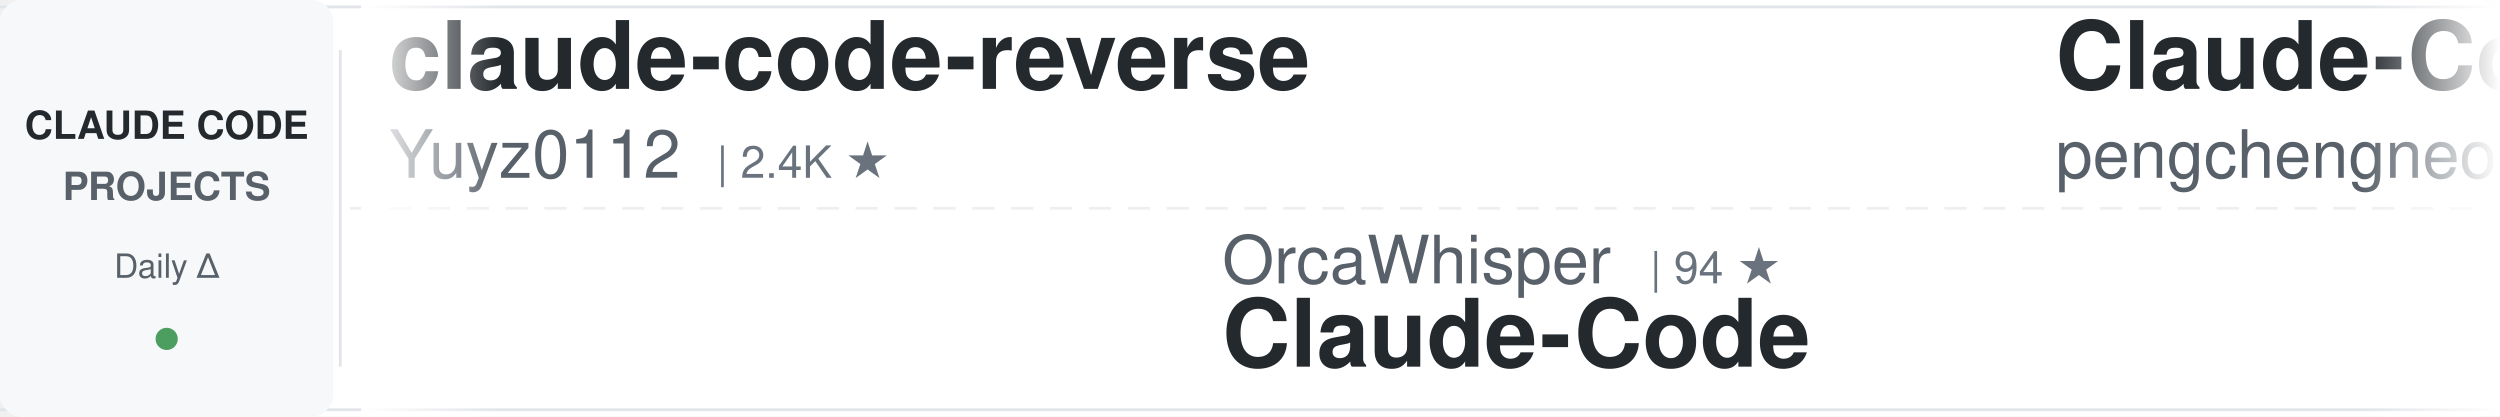
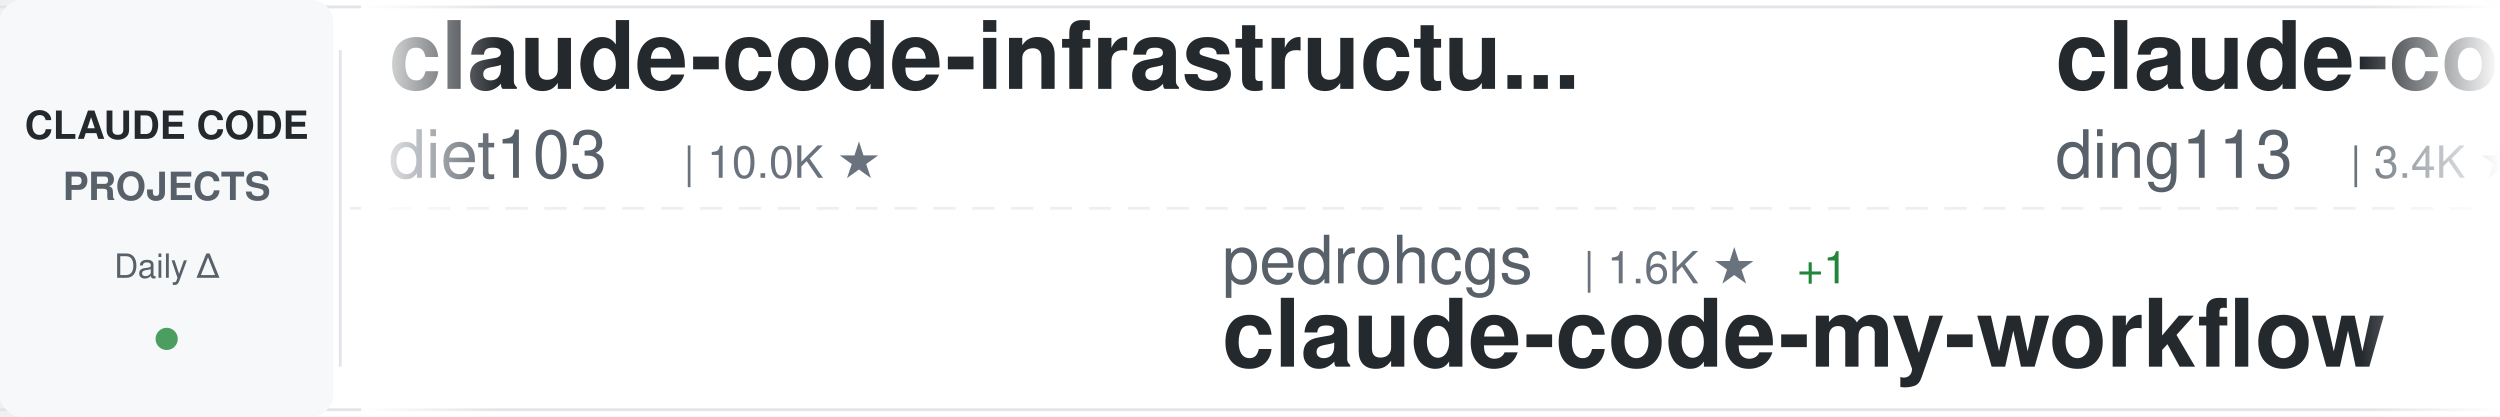
<svg xmlns="http://www.w3.org/2000/svg" width="900" height="150">
  <defs>
    <linearGradient id="awesomeLeftFade" x1="0%" y1="0%" x2="100%" y2="0%">
      <stop offset="0%" style="stop-color:#ffffff;stop-opacity:1" />
      <stop offset="100%" style="stop-color:#ffffff;stop-opacity:0" />
    </linearGradient>
    <linearGradient id="awesomeRightFade" x1="0%" y1="0%" x2="100%" y2="0%">
      <stop offset="0%" style="stop-color:#ffffff;stop-opacity:0" />
      <stop offset="100%" style="stop-color:#ffffff;stop-opacity:1" />
    </linearGradient>
  </defs>
  <rect width="900" height="150" fill="#ffffff" rx="8" />
  <rect x="0" y="2" width="900" height="1" fill="#e1e4e8" />
  <rect x="0" y="147" width="900" height="1" fill="#e1e4e8" />
  <line x1="0" y1="75" x2="900" y2="75" stroke="#e1e4e8" stroke-width="1" stroke-dasharray="8 6" opacity="0.6" />
  <rect x="0" y="0" width="120" height="150" fill="#f6f8fa" rx="8" />
  <text x="60" y="50" font-family="-apple-system, BlinkMacSystemFont, 'Segoe UI', Helvetica, Arial, sans-serif" font-size="14" font-weight="600" fill="#24292e" text-anchor="middle">CLAUDE CODE</text>
  <text x="60" y="72" font-family="-apple-system, BlinkMacSystemFont, 'Segoe UI', Helvetica, Arial, sans-serif" font-size="14" font-weight="600" fill="#586069" text-anchor="middle">PROJECTS</text>
  <text x="60" y="100" font-family="-apple-system, BlinkMacSystemFont, 'Segoe UI', Helvetica, Arial, sans-serif" font-size="12" font-weight="500" fill="#586069" text-anchor="middle">Daily Δ</text>
  <circle cx="60" cy="122" r="4" fill="#22863a" opacity="0.8" />
  <rect x="122" y="18" width="1" height="114" fill="#e1e4e8" />
  <clipPath id="awesomeTickerClip">
    <rect x="130" y="0" width="770" height="150" />
  </clipPath>
  <g clip-path="url(#awesomeTickerClip)">
    <g id="awesomeTickerItems">
      <animateTransform attributeName="transform" attributeType="XML" type="translate" from="0 0" to="-3000 0" dur="54s" repeatCount="indefinite" />
      <g transform="translate(0, 0)">
-         <text x="140" y="32" font-family="-apple-system, BlinkMacSystemFont, 'Segoe UI', Helvetica, Arial, sans-serif" font-size="34" font-weight="600" fill="#24292e">claude-code-reverse</text>
-         <text x="140" y="64" font-family="-apple-system, BlinkMacSystemFont, 'Segoe UI', Helvetica, Arial, sans-serif" font-size="24" font-weight="400" fill="#586069">Yuyz0112</text>
-         <text x="258" y="64" font-family="-apple-system, BlinkMacSystemFont, 'Segoe UI', Helvetica, Arial, sans-serif" font-size="16" font-weight="500" fill="#6a737d">| 2.4K ★</text>
+         <text x="140" y="32" font-family="-apple-system, BlinkMacSystemFont, 'Segoe UI', Helvetica, Arial, sans-serif" font-size="34" font-weight="600" fill="#24292e">claude-code-infrastructu...</text>
+         <text x="140" y="64" font-family="-apple-system, BlinkMacSystemFont, 'Segoe UI', Helvetica, Arial, sans-serif" font-size="24" font-weight="400" fill="#586069">diet103</text>
+         <text x="246" y="64" font-family="-apple-system, BlinkMacSystemFont, 'Segoe UI', Helvetica, Arial, sans-serif" font-size="16" font-weight="500" fill="#6a737d">| 10.0K ★</text>
      </g>
      <g transform="translate(300, 0)">
-         <text x="140" y="102" font-family="-apple-system, BlinkMacSystemFont, 'Segoe UI', Helvetica, Arial, sans-serif" font-size="24" font-weight="400" fill="#586069">OrcaWhisper</text>
-         <text x="294" y="102" font-family="-apple-system, BlinkMacSystemFont, 'Segoe UI', Helvetica, Arial, sans-serif" font-size="16" font-weight="500" fill="#6a737d">| 94 ★</text>
-         <text x="140" y="132" font-family="-apple-system, BlinkMacSystemFont, 'Segoe UI', Helvetica, Arial, sans-serif" font-size="34" font-weight="600" fill="#24292e">Claude-Code</text>
+         <text x="140" y="102" font-family="-apple-system, BlinkMacSystemFont, 'Segoe UI', Helvetica, Arial, sans-serif" font-size="24" font-weight="400" fill="#586069">pedrohcgs</text>
+         <text x="270" y="102" font-family="-apple-system, BlinkMacSystemFont, 'Segoe UI', Helvetica, Arial, sans-serif" font-size="16" font-weight="500" fill="#6a737d">| 1.6K ★</text>
+         <text x="347" y="102" font-family="-apple-system, BlinkMacSystemFont, 'Segoe UI', Helvetica, Arial, sans-serif" font-size="16" font-weight="500" fill="#22863a"> +1</text>
+         <text x="140" y="132" font-family="-apple-system, BlinkMacSystemFont, 'Segoe UI', Helvetica, Arial, sans-serif" font-size="34" font-weight="600" fill="#24292e">claude-code-my-workflow</text>
      </g>
      <g transform="translate(600, 0)">
-         <text x="140" y="32" font-family="-apple-system, BlinkMacSystemFont, 'Segoe UI', Helvetica, Arial, sans-serif" font-size="34" font-weight="600" fill="#24292e">Claude-Code</text>
-         <text x="140" y="64" font-family="-apple-system, BlinkMacSystemFont, 'Segoe UI', Helvetica, Arial, sans-serif" font-size="24" font-weight="400" fill="#586069">pengchengneo</text>
-         <text x="306" y="64" font-family="-apple-system, BlinkMacSystemFont, 'Segoe UI', Helvetica, Arial, sans-serif" font-size="16" font-weight="500" fill="#6a737d">| 1.8K ★</text>
-         <text x="383" y="64" font-family="-apple-system, BlinkMacSystemFont, 'Segoe UI', Helvetica, Arial, sans-serif" font-size="16" font-weight="500" fill="#22863a"> +2</text>
+         <text x="140" y="32" font-family="-apple-system, BlinkMacSystemFont, 'Segoe UI', Helvetica, Arial, sans-serif" font-size="34" font-weight="600" fill="#24292e">claude-code-hub</text>
+         <text x="140" y="64" font-family="-apple-system, BlinkMacSystemFont, 'Segoe UI', Helvetica, Arial, sans-serif" font-size="24" font-weight="400" fill="#586069">ding113</text>
+         <text x="246" y="64" font-family="-apple-system, BlinkMacSystemFont, 'Segoe UI', Helvetica, Arial, sans-serif" font-size="16" font-weight="500" fill="#6a737d">| 3.4K ★</text>
+         <text x="323" y="64" font-family="-apple-system, BlinkMacSystemFont, 'Segoe UI', Helvetica, Arial, sans-serif" font-size="16" font-weight="500" fill="#22863a"> +3</text>
      </g>
      <g transform="translate(900, 0)">
-         <text x="140" y="102" font-family="-apple-system, BlinkMacSystemFont, 'Segoe UI', Helvetica, Arial, sans-serif" font-size="24" font-weight="400" fill="#586069">andrew-kramer-inno</text>
-         <text x="378" y="102" font-family="-apple-system, BlinkMacSystemFont, 'Segoe UI', Helvetica, Arial, sans-serif" font-size="16" font-weight="500" fill="#6a737d">| 596 ★</text>
-         <text x="140" y="132" font-family="-apple-system, BlinkMacSystemFont, 'Segoe UI', Helvetica, Arial, sans-serif" font-size="34" font-weight="600" fill="#24292e">claude-code-source-build</text>
+         <text x="140" y="102" font-family="-apple-system, BlinkMacSystemFont, 'Segoe UI', Helvetica, Arial, sans-serif" font-size="24" font-weight="400" fill="#586069">777genius</text>
+         <text x="270" y="102" font-family="-apple-system, BlinkMacSystemFont, 'Segoe UI', Helvetica, Arial, sans-serif" font-size="16" font-weight="500" fill="#6a737d">| 930 ★</text>
+         <text x="140" y="132" font-family="-apple-system, BlinkMacSystemFont, 'Segoe UI', Helvetica, Arial, sans-serif" font-size="34" font-weight="600" fill="#24292e">claude-code-source-code</text>
      </g>
      <g transform="translate(1200, 0)">
-         <text x="140" y="32" font-family="-apple-system, BlinkMacSystemFont, 'Segoe UI', Helvetica, Arial, sans-serif" font-size="34" font-weight="600" fill="#24292e">claude-code-showcase</text>
-         <text x="140" y="64" font-family="-apple-system, BlinkMacSystemFont, 'Segoe UI', Helvetica, Arial, sans-serif" font-size="24" font-weight="400" fill="#586069">ChrisWiles</text>
-         <text x="282" y="64" font-family="-apple-system, BlinkMacSystemFont, 'Segoe UI', Helvetica, Arial, sans-serif" font-size="16" font-weight="500" fill="#6a737d">| 6.1K ★</text>
+         <text x="140" y="32" font-family="-apple-system, BlinkMacSystemFont, 'Segoe UI', Helvetica, Arial, sans-serif" font-size="34" font-weight="600" fill="#24292e">claude-code-analysis</text>
+         <text x="140" y="64" font-family="-apple-system, BlinkMacSystemFont, 'Segoe UI', Helvetica, Arial, sans-serif" font-size="24" font-weight="400" fill="#586069">liuup</text>
+         <text x="222" y="64" font-family="-apple-system, BlinkMacSystemFont, 'Segoe UI', Helvetica, Arial, sans-serif" font-size="16" font-weight="500" fill="#6a737d">| 3.9K ★</text>
      </g>
      <g transform="translate(1500, 0)">
-         <text x="140" y="102" font-family="-apple-system, BlinkMacSystemFont, 'Segoe UI', Helvetica, Arial, sans-serif" font-size="24" font-weight="400" fill="#586069">VoltAgent</text>
-         <text x="270" y="102" font-family="-apple-system, BlinkMacSystemFont, 'Segoe UI', Helvetica, Arial, sans-serif" font-size="16" font-weight="500" fill="#6a737d">| 24.9K ★</text>
-         <text x="356" y="102" font-family="-apple-system, BlinkMacSystemFont, 'Segoe UI', Helvetica, Arial, sans-serif" font-size="16" font-weight="500" fill="#22863a"> +10</text>
-         <text x="140" y="132" font-family="-apple-system, BlinkMacSystemFont, 'Segoe UI', Helvetica, Arial, sans-serif" font-size="34" font-weight="600" fill="#24292e">awesome-claude-code-suba...</text>
+         <text x="140" y="102" font-family="-apple-system, BlinkMacSystemFont, 'Segoe UI', Helvetica, Arial, sans-serif" font-size="24" font-weight="400" fill="#586069">anthropics</text>
+         <text x="282" y="102" font-family="-apple-system, BlinkMacSystemFont, 'Segoe UI', Helvetica, Arial, sans-serif" font-size="16" font-weight="500" fill="#6a737d">| 8.8K ★</text>
+         <text x="359" y="102" font-family="-apple-system, BlinkMacSystemFont, 'Segoe UI', Helvetica, Arial, sans-serif" font-size="16" font-weight="500" fill="#22863a"> +1</text>
+         <text x="140" y="132" font-family="-apple-system, BlinkMacSystemFont, 'Segoe UI', Helvetica, Arial, sans-serif" font-size="34" font-weight="600" fill="#24292e">claude-code-action</text>
      </g>
      <g transform="translate(1800, 0)">
-         <text x="140" y="32" font-family="-apple-system, BlinkMacSystemFont, 'Segoe UI', Helvetica, Arial, sans-serif" font-size="34" font-weight="600" fill="#24292e">claude-code-source</text>
-         <text x="140" y="64" font-family="-apple-system, BlinkMacSystemFont, 'Segoe UI', Helvetica, Arial, sans-serif" font-size="24" font-weight="400" fill="#586069">AprilNEA</text>
-         <text x="258" y="64" font-family="-apple-system, BlinkMacSystemFont, 'Segoe UI', Helvetica, Arial, sans-serif" font-size="16" font-weight="500" fill="#6a737d">| 391 ★</text>
-         <text x="326" y="64" font-family="-apple-system, BlinkMacSystemFont, 'Segoe UI', Helvetica, Arial, sans-serif" font-size="16" font-weight="500" fill="#cb2431"> -1</text>
+         <text x="140" y="32" font-family="-apple-system, BlinkMacSystemFont, 'Segoe UI', Helvetica, Arial, sans-serif" font-size="34" font-weight="600" fill="#24292e">claude-code-from-source</text>
+         <text x="140" y="64" font-family="-apple-system, BlinkMacSystemFont, 'Segoe UI', Helvetica, Arial, sans-serif" font-size="24" font-weight="400" fill="#586069">alejandrobalderas</text>
+         <text x="366" y="64" font-family="-apple-system, BlinkMacSystemFont, 'Segoe UI', Helvetica, Arial, sans-serif" font-size="16" font-weight="500" fill="#6a737d">| 2.8K ★</text>
      </g>
      <g transform="translate(2100, 0)">
-         <text x="140" y="102" font-family="-apple-system, BlinkMacSystemFont, 'Segoe UI', Helvetica, Arial, sans-serif" font-size="24" font-weight="400" fill="#586069">ykdojo</text>
-         <text x="234" y="102" font-family="-apple-system, BlinkMacSystemFont, 'Segoe UI', Helvetica, Arial, sans-serif" font-size="16" font-weight="500" fill="#6a737d">| 10.1K ★</text>
-         <text x="320" y="102" font-family="-apple-system, BlinkMacSystemFont, 'Segoe UI', Helvetica, Arial, sans-serif" font-size="16" font-weight="500" fill="#22863a"> +1</text>
-         <text x="140" y="132" font-family="-apple-system, BlinkMacSystemFont, 'Segoe UI', Helvetica, Arial, sans-serif" font-size="34" font-weight="600" fill="#24292e">claude-code-tips</text>
+         <text x="140" y="102" font-family="-apple-system, BlinkMacSystemFont, 'Segoe UI', Helvetica, Arial, sans-serif" font-size="24" font-weight="400" fill="#586069">centminmod</text>
+         <text x="282" y="102" font-family="-apple-system, BlinkMacSystemFont, 'Segoe UI', Helvetica, Arial, sans-serif" font-size="16" font-weight="500" fill="#6a737d">| 2.6K ★</text>
+         <text x="140" y="132" font-family="-apple-system, BlinkMacSystemFont, 'Segoe UI', Helvetica, Arial, sans-serif" font-size="34" font-weight="600" fill="#24292e">my-claude-code-setup</text>
      </g>
      <g transform="translate(2400, 0)">
-         <text x="140" y="32" font-family="-apple-system, BlinkMacSystemFont, 'Segoe UI', Helvetica, Arial, sans-serif" font-size="34" font-weight="600" fill="#24292e">Claude-Code-Source-Study</text>
-         <text x="140" y="64" font-family="-apple-system, BlinkMacSystemFont, 'Segoe UI', Helvetica, Arial, sans-serif" font-size="24" font-weight="400" fill="#586069">luyao618</text>
-         <text x="258" y="64" font-family="-apple-system, BlinkMacSystemFont, 'Segoe UI', Helvetica, Arial, sans-serif" font-size="16" font-weight="500" fill="#6a737d">| 1.7K ★</text>
-         <text x="335" y="64" font-family="-apple-system, BlinkMacSystemFont, 'Segoe UI', Helvetica, Arial, sans-serif" font-size="16" font-weight="500" fill="#22863a"> +1</text>
+         <text x="140" y="32" font-family="-apple-system, BlinkMacSystemFont, 'Segoe UI', Helvetica, Arial, sans-serif" font-size="34" font-weight="600" fill="#24292e">Dive-into-Claude-Code</text>
+         <text x="140" y="64" font-family="-apple-system, BlinkMacSystemFont, 'Segoe UI', Helvetica, Arial, sans-serif" font-size="24" font-weight="400" fill="#586069">VILA-Lab</text>
+         <text x="258" y="64" font-family="-apple-system, BlinkMacSystemFont, 'Segoe UI', Helvetica, Arial, sans-serif" font-size="16" font-weight="500" fill="#6a737d">| 2.1K ★</text>
      </g>
      <g transform="translate(2700, 0)">
-         <text x="140" y="102" font-family="-apple-system, BlinkMacSystemFont, 'Segoe UI', Helvetica, Arial, sans-serif" font-size="24" font-weight="400" fill="#586069">disler</text>
-         <text x="234" y="102" font-family="-apple-system, BlinkMacSystemFont, 'Segoe UI', Helvetica, Arial, sans-serif" font-size="16" font-weight="500" fill="#6a737d">| 3.9K ★</text>
-         <text x="140" y="132" font-family="-apple-system, BlinkMacSystemFont, 'Segoe UI', Helvetica, Arial, sans-serif" font-size="34" font-weight="600" fill="#24292e">claude-code-hooks-master...</text>
+         <text x="140" y="102" font-family="-apple-system, BlinkMacSystemFont, 'Segoe UI', Helvetica, Arial, sans-serif" font-size="24" font-weight="400" fill="#586069">hangsman</text>
+         <text x="258" y="102" font-family="-apple-system, BlinkMacSystemFont, 'Segoe UI', Helvetica, Arial, sans-serif" font-size="16" font-weight="500" fill="#6a737d">| 794 ★</text>
+         <text x="140" y="132" font-family="-apple-system, BlinkMacSystemFont, 'Segoe UI', Helvetica, Arial, sans-serif" font-size="34" font-weight="600" fill="#24292e">claude-code-source</text>
      </g>
      <g transform="translate(3000, 0)">
-         <text x="140" y="32" font-family="-apple-system, BlinkMacSystemFont, 'Segoe UI', Helvetica, Arial, sans-serif" font-size="34" font-weight="600" fill="#24292e">claude-code-reverse</text>
-         <text x="140" y="64" font-family="-apple-system, BlinkMacSystemFont, 'Segoe UI', Helvetica, Arial, sans-serif" font-size="24" font-weight="400" fill="#586069">Yuyz0112</text>
-         <text x="258" y="64" font-family="-apple-system, BlinkMacSystemFont, 'Segoe UI', Helvetica, Arial, sans-serif" font-size="16" font-weight="500" fill="#6a737d">| 2.4K ★</text>
+         <text x="140" y="32" font-family="-apple-system, BlinkMacSystemFont, 'Segoe UI', Helvetica, Arial, sans-serif" font-size="34" font-weight="600" fill="#24292e">claude-code-infrastructu...</text>
+         <text x="140" y="64" font-family="-apple-system, BlinkMacSystemFont, 'Segoe UI', Helvetica, Arial, sans-serif" font-size="24" font-weight="400" fill="#586069">diet103</text>
+         <text x="246" y="64" font-family="-apple-system, BlinkMacSystemFont, 'Segoe UI', Helvetica, Arial, sans-serif" font-size="16" font-weight="500" fill="#6a737d">| 10.0K ★</text>
      </g>
      <g transform="translate(3300, 0)">
-         <text x="140" y="102" font-family="-apple-system, BlinkMacSystemFont, 'Segoe UI', Helvetica, Arial, sans-serif" font-size="24" font-weight="400" fill="#586069">OrcaWhisper</text>
-         <text x="294" y="102" font-family="-apple-system, BlinkMacSystemFont, 'Segoe UI', Helvetica, Arial, sans-serif" font-size="16" font-weight="500" fill="#6a737d">| 94 ★</text>
-         <text x="140" y="132" font-family="-apple-system, BlinkMacSystemFont, 'Segoe UI', Helvetica, Arial, sans-serif" font-size="34" font-weight="600" fill="#24292e">Claude-Code</text>
+         <text x="140" y="102" font-family="-apple-system, BlinkMacSystemFont, 'Segoe UI', Helvetica, Arial, sans-serif" font-size="24" font-weight="400" fill="#586069">pedrohcgs</text>
+         <text x="270" y="102" font-family="-apple-system, BlinkMacSystemFont, 'Segoe UI', Helvetica, Arial, sans-serif" font-size="16" font-weight="500" fill="#6a737d">| 1.6K ★</text>
+         <text x="347" y="102" font-family="-apple-system, BlinkMacSystemFont, 'Segoe UI', Helvetica, Arial, sans-serif" font-size="16" font-weight="500" fill="#22863a"> +1</text>
+         <text x="140" y="132" font-family="-apple-system, BlinkMacSystemFont, 'Segoe UI', Helvetica, Arial, sans-serif" font-size="34" font-weight="600" fill="#24292e">claude-code-my-workflow</text>
      </g>
      <g transform="translate(3600, 0)">
-         <text x="140" y="32" font-family="-apple-system, BlinkMacSystemFont, 'Segoe UI', Helvetica, Arial, sans-serif" font-size="34" font-weight="600" fill="#24292e">Claude-Code</text>
-         <text x="140" y="64" font-family="-apple-system, BlinkMacSystemFont, 'Segoe UI', Helvetica, Arial, sans-serif" font-size="24" font-weight="400" fill="#586069">pengchengneo</text>
-         <text x="306" y="64" font-family="-apple-system, BlinkMacSystemFont, 'Segoe UI', Helvetica, Arial, sans-serif" font-size="16" font-weight="500" fill="#6a737d">| 1.8K ★</text>
-         <text x="383" y="64" font-family="-apple-system, BlinkMacSystemFont, 'Segoe UI', Helvetica, Arial, sans-serif" font-size="16" font-weight="500" fill="#22863a"> +2</text>
+         <text x="140" y="32" font-family="-apple-system, BlinkMacSystemFont, 'Segoe UI', Helvetica, Arial, sans-serif" font-size="34" font-weight="600" fill="#24292e">claude-code-hub</text>
+         <text x="140" y="64" font-family="-apple-system, BlinkMacSystemFont, 'Segoe UI', Helvetica, Arial, sans-serif" font-size="24" font-weight="400" fill="#586069">ding113</text>
+         <text x="246" y="64" font-family="-apple-system, BlinkMacSystemFont, 'Segoe UI', Helvetica, Arial, sans-serif" font-size="16" font-weight="500" fill="#6a737d">| 3.4K ★</text>
+         <text x="323" y="64" font-family="-apple-system, BlinkMacSystemFont, 'Segoe UI', Helvetica, Arial, sans-serif" font-size="16" font-weight="500" fill="#22863a"> +3</text>
      </g>
      <g transform="translate(3900, 0)">
-         <text x="140" y="102" font-family="-apple-system, BlinkMacSystemFont, 'Segoe UI', Helvetica, Arial, sans-serif" font-size="24" font-weight="400" fill="#586069">andrew-kramer-inno</text>
-         <text x="378" y="102" font-family="-apple-system, BlinkMacSystemFont, 'Segoe UI', Helvetica, Arial, sans-serif" font-size="16" font-weight="500" fill="#6a737d">| 596 ★</text>
-         <text x="140" y="132" font-family="-apple-system, BlinkMacSystemFont, 'Segoe UI', Helvetica, Arial, sans-serif" font-size="34" font-weight="600" fill="#24292e">claude-code-source-build</text>
+         <text x="140" y="102" font-family="-apple-system, BlinkMacSystemFont, 'Segoe UI', Helvetica, Arial, sans-serif" font-size="24" font-weight="400" fill="#586069">777genius</text>
+         <text x="270" y="102" font-family="-apple-system, BlinkMacSystemFont, 'Segoe UI', Helvetica, Arial, sans-serif" font-size="16" font-weight="500" fill="#6a737d">| 930 ★</text>
+         <text x="140" y="132" font-family="-apple-system, BlinkMacSystemFont, 'Segoe UI', Helvetica, Arial, sans-serif" font-size="34" font-weight="600" fill="#24292e">claude-code-source-code</text>
      </g>
    </g>
  </g>
  <rect x="130" y="0" width="50" height="150" fill="url(#awesomeLeftFade)" />
  <rect x="850" y="0" width="50" height="150" fill="url(#awesomeRightFade)" />
</svg>
